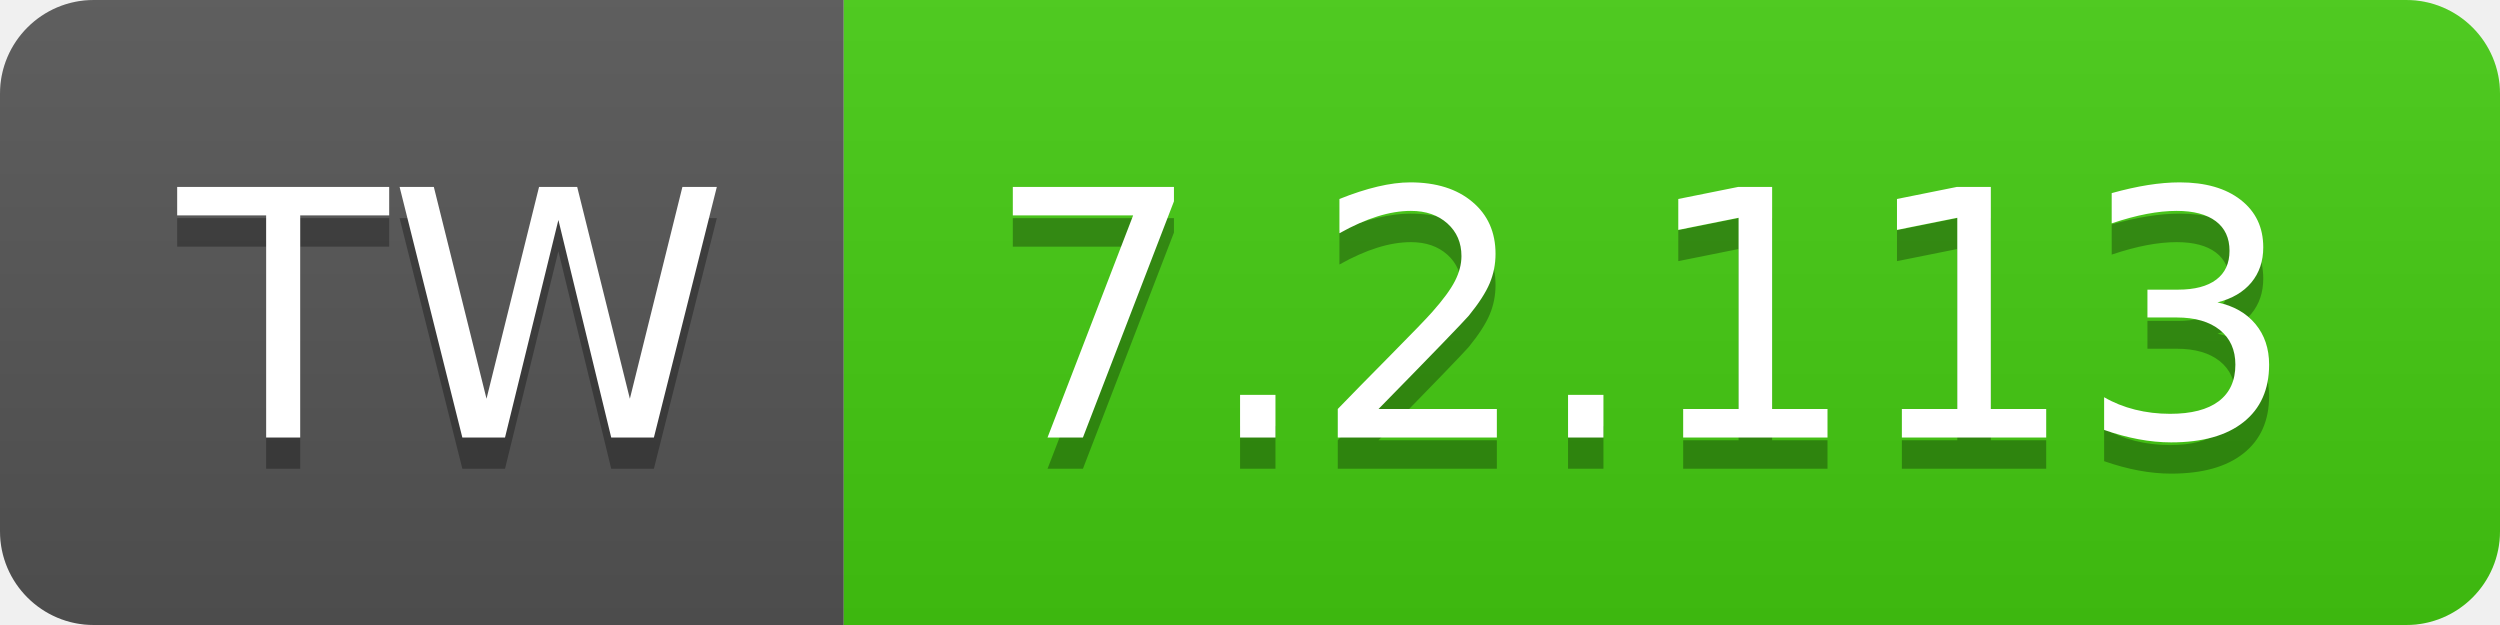
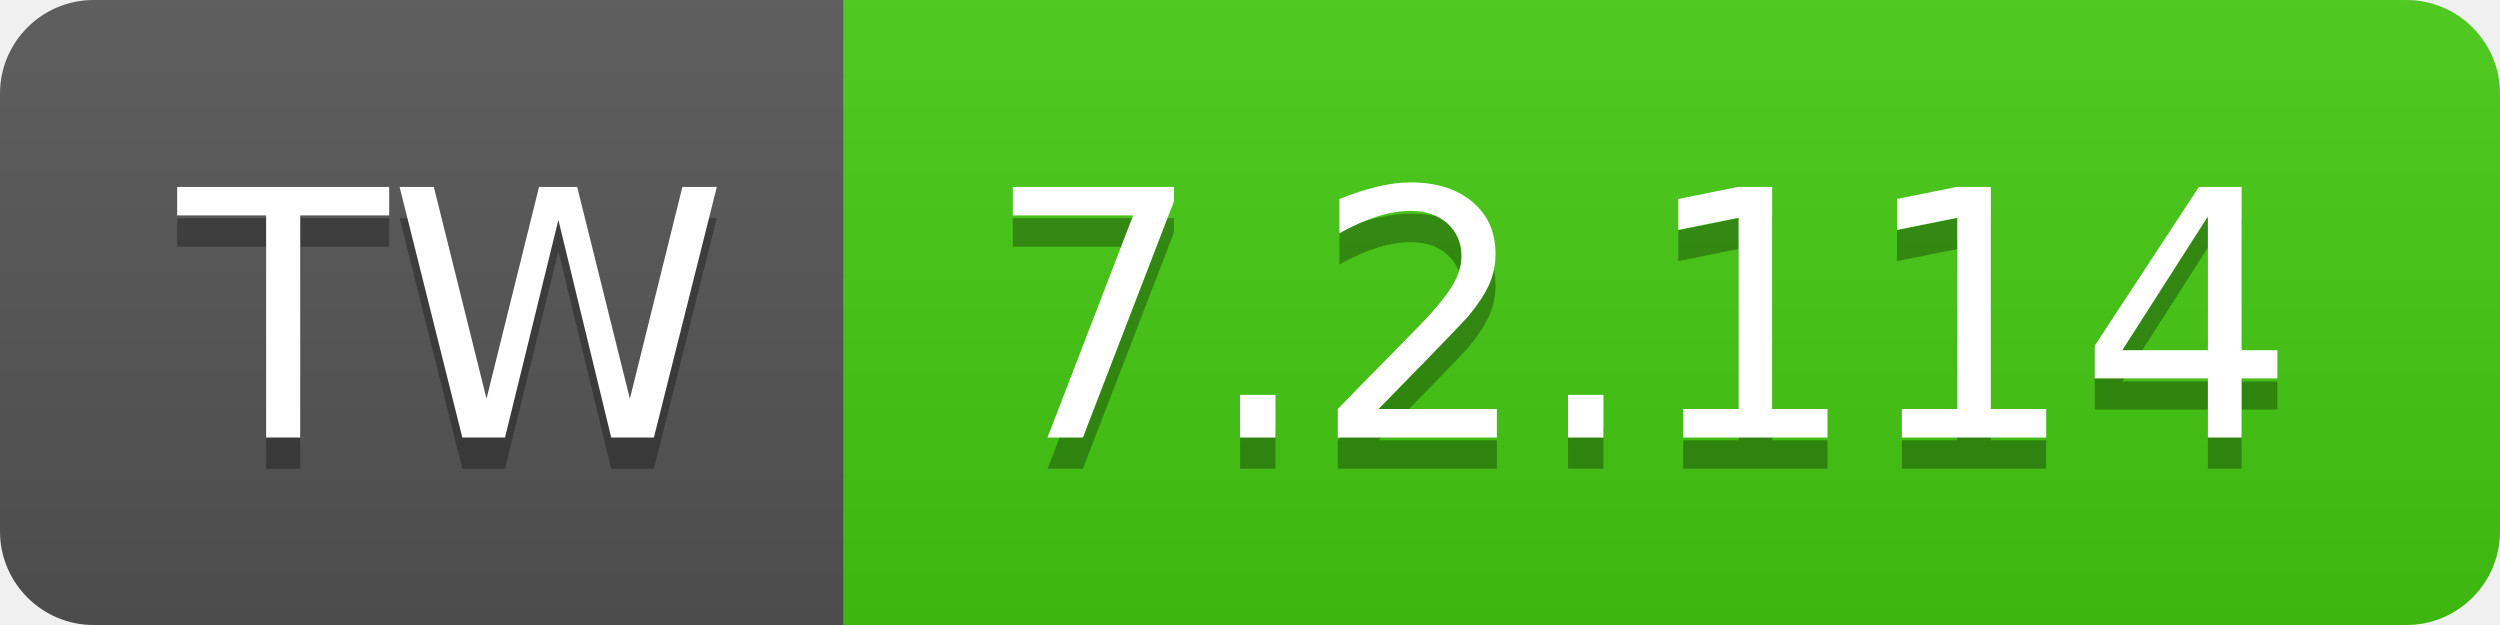
- <svg xmlns="http://www.w3.org/2000/svg" width="80" height="20" role="img" aria-label="TW: 7.2.113">
+ <svg xmlns="http://www.w3.org/2000/svg" width="80" height="20" role="img" aria-label="TW: 7.2.114">
  <linearGradient id="s" x2="0" y2="100%">
    <stop offset="0" stop-color="#bbb" stop-opacity=".1" />
    <stop offset="1" stop-opacity=".1" />
  </linearGradient>
  <clipPath id="r">
    <rect width="80" height="20" rx="3" fill="#fff" />
  </clipPath>
  <g clip-path="url(#r)">
    <rect width="27" height="20" fill="#555" />
    <rect x="27" width="53" height="20" fill="#4c1" />
    <rect width="80" height="20" fill="url(#s)" />
  </g>
  <g fill="#fff" text-anchor="middle" font-family="Verdana,Geneva,DejaVu Sans,sans-serif" text-rendering="geometricPrecision" font-size="110">
    <text aria-hidden="true" x="145" y="150" fill="#010101" fill-opacity=".3" transform="scale(.1)" textLength="170">TW</text>
    <text x="145" y="140" transform="scale(.1)" fill="#fff" textLength="170">TW</text>
-     <text aria-hidden="true" x="525" y="150" fill="#010101" fill-opacity=".3" transform="scale(.1)" textLength="430">7.2.113</text>
-     <text x="525" y="140" transform="scale(.1)" fill="#fff" textLength="430">7.2.113</text>
+     <text aria-hidden="true" x="525" y="150" fill="#010101" fill-opacity=".3" transform="scale(.1)" textLength="430">7.2.114</text>
+     <text x="525" y="140" transform="scale(.1)" fill="#fff" textLength="430">7.2.114</text>
  </g>
</svg>
